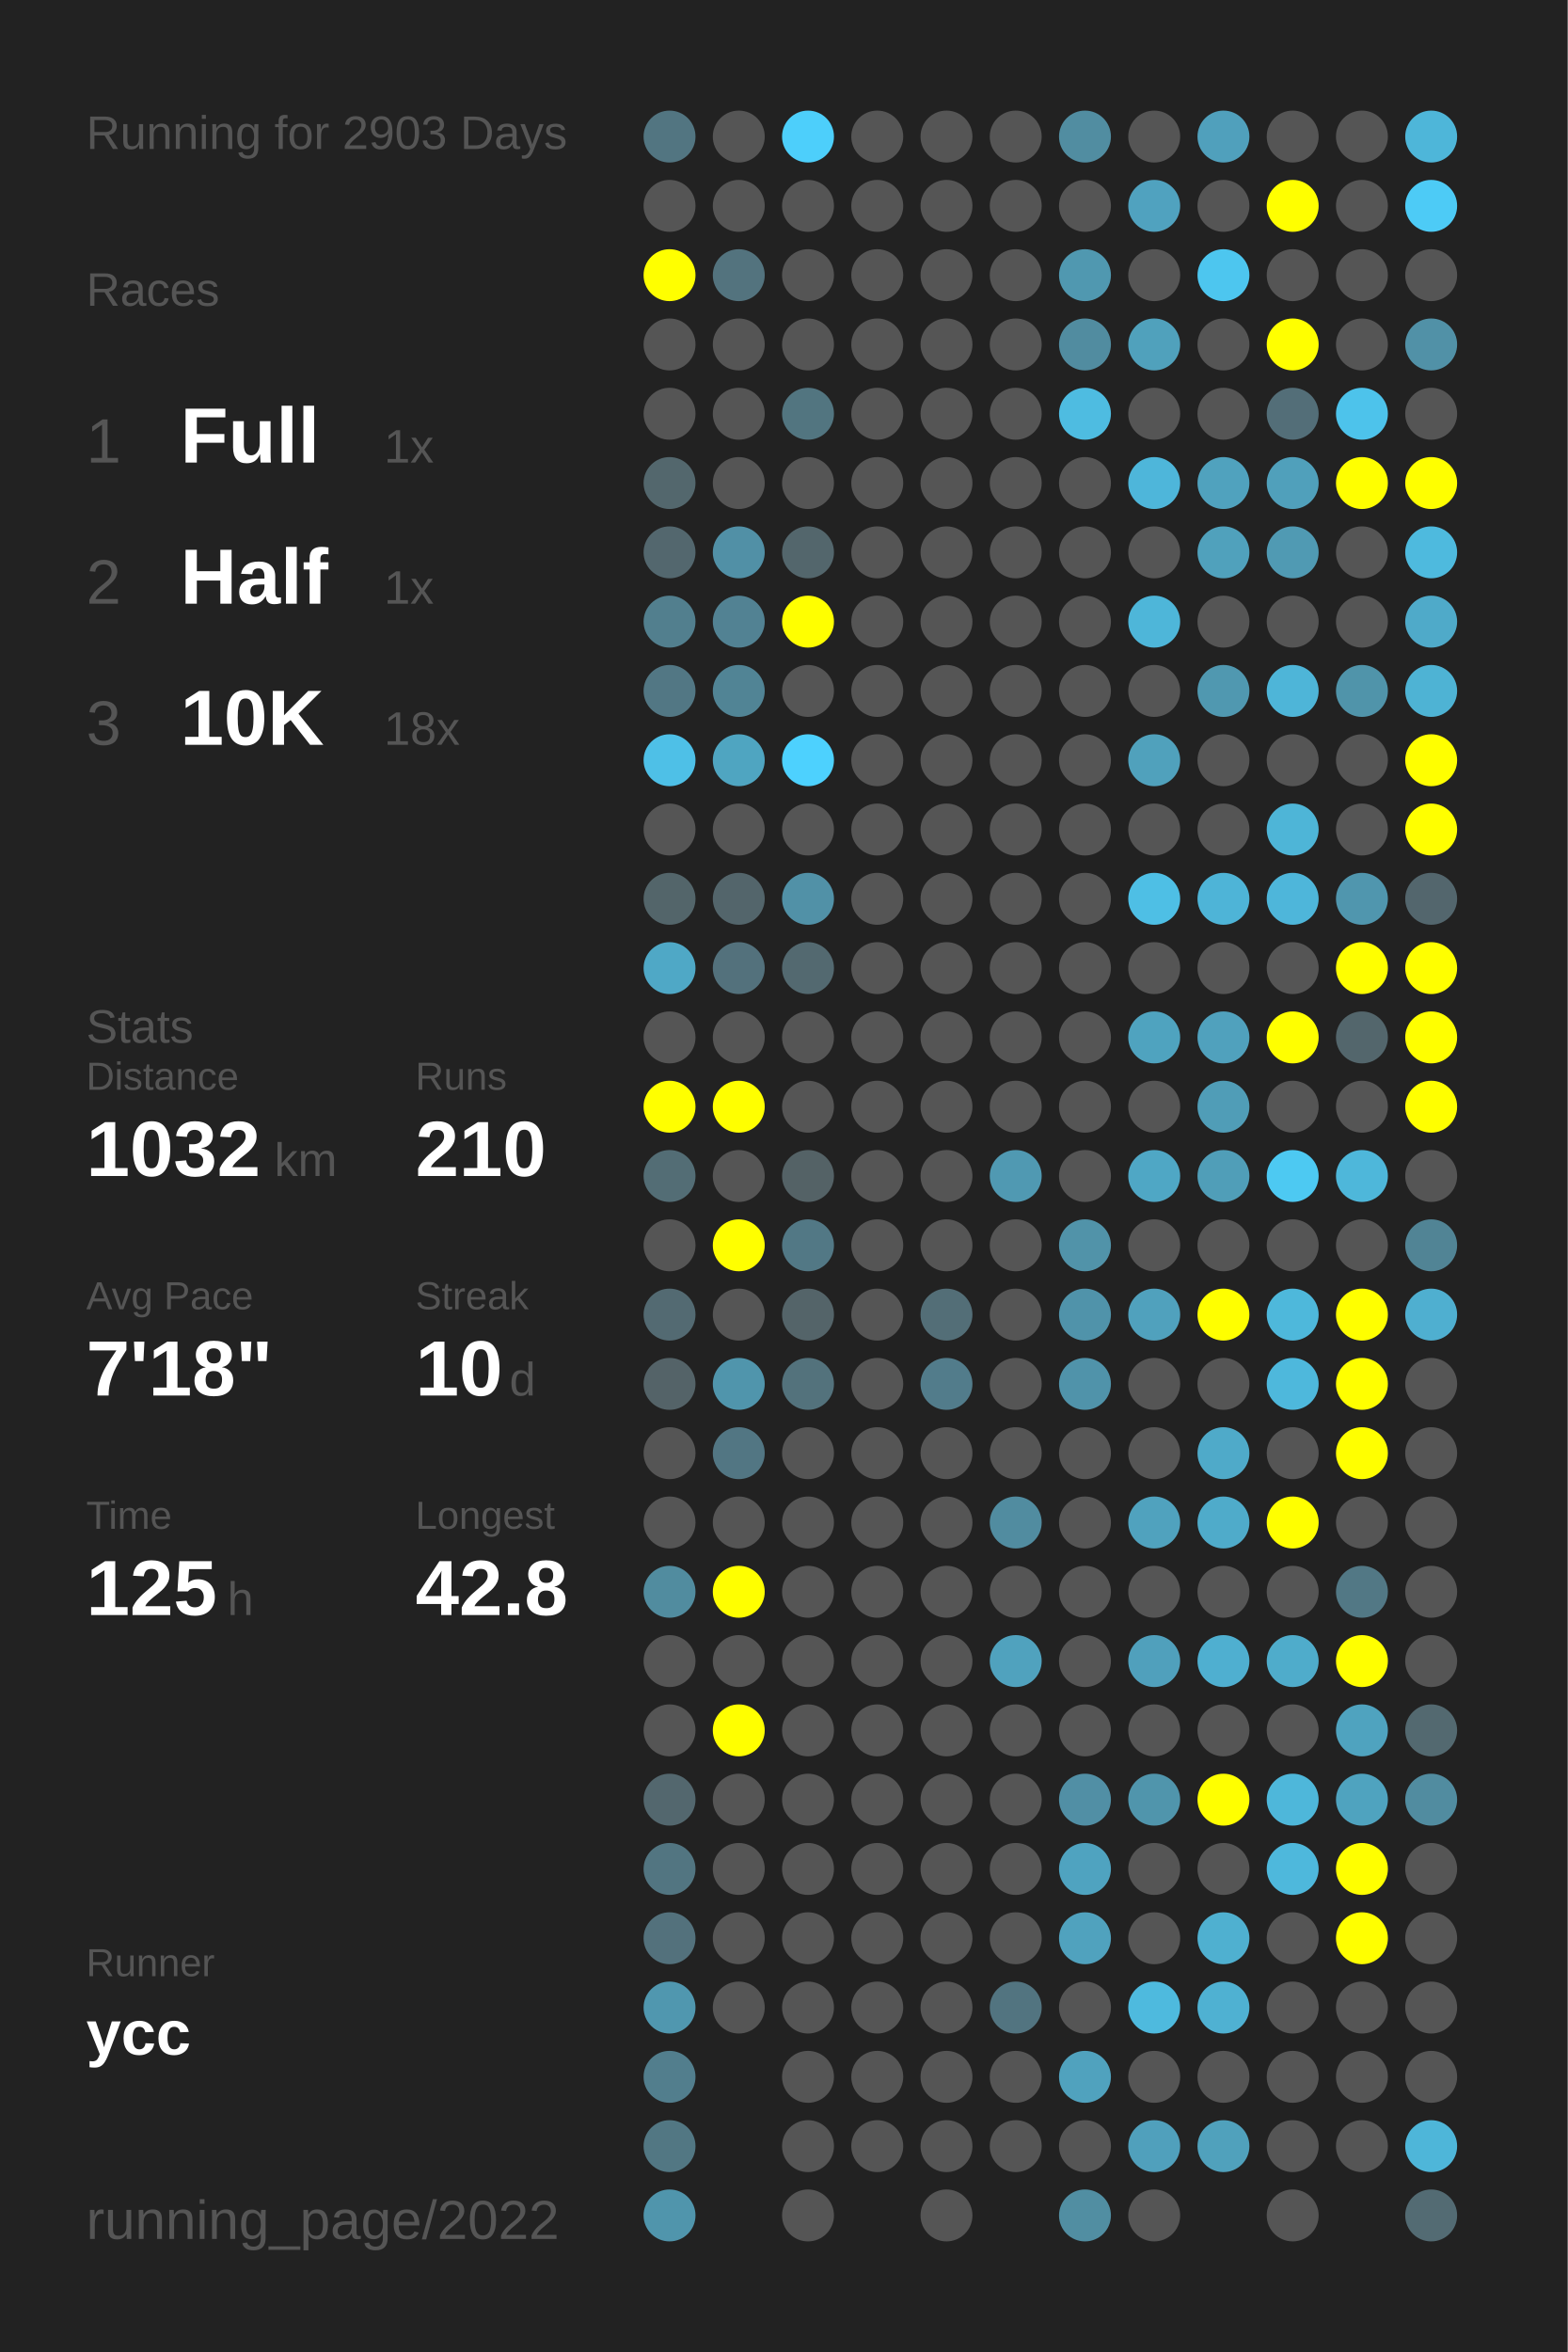
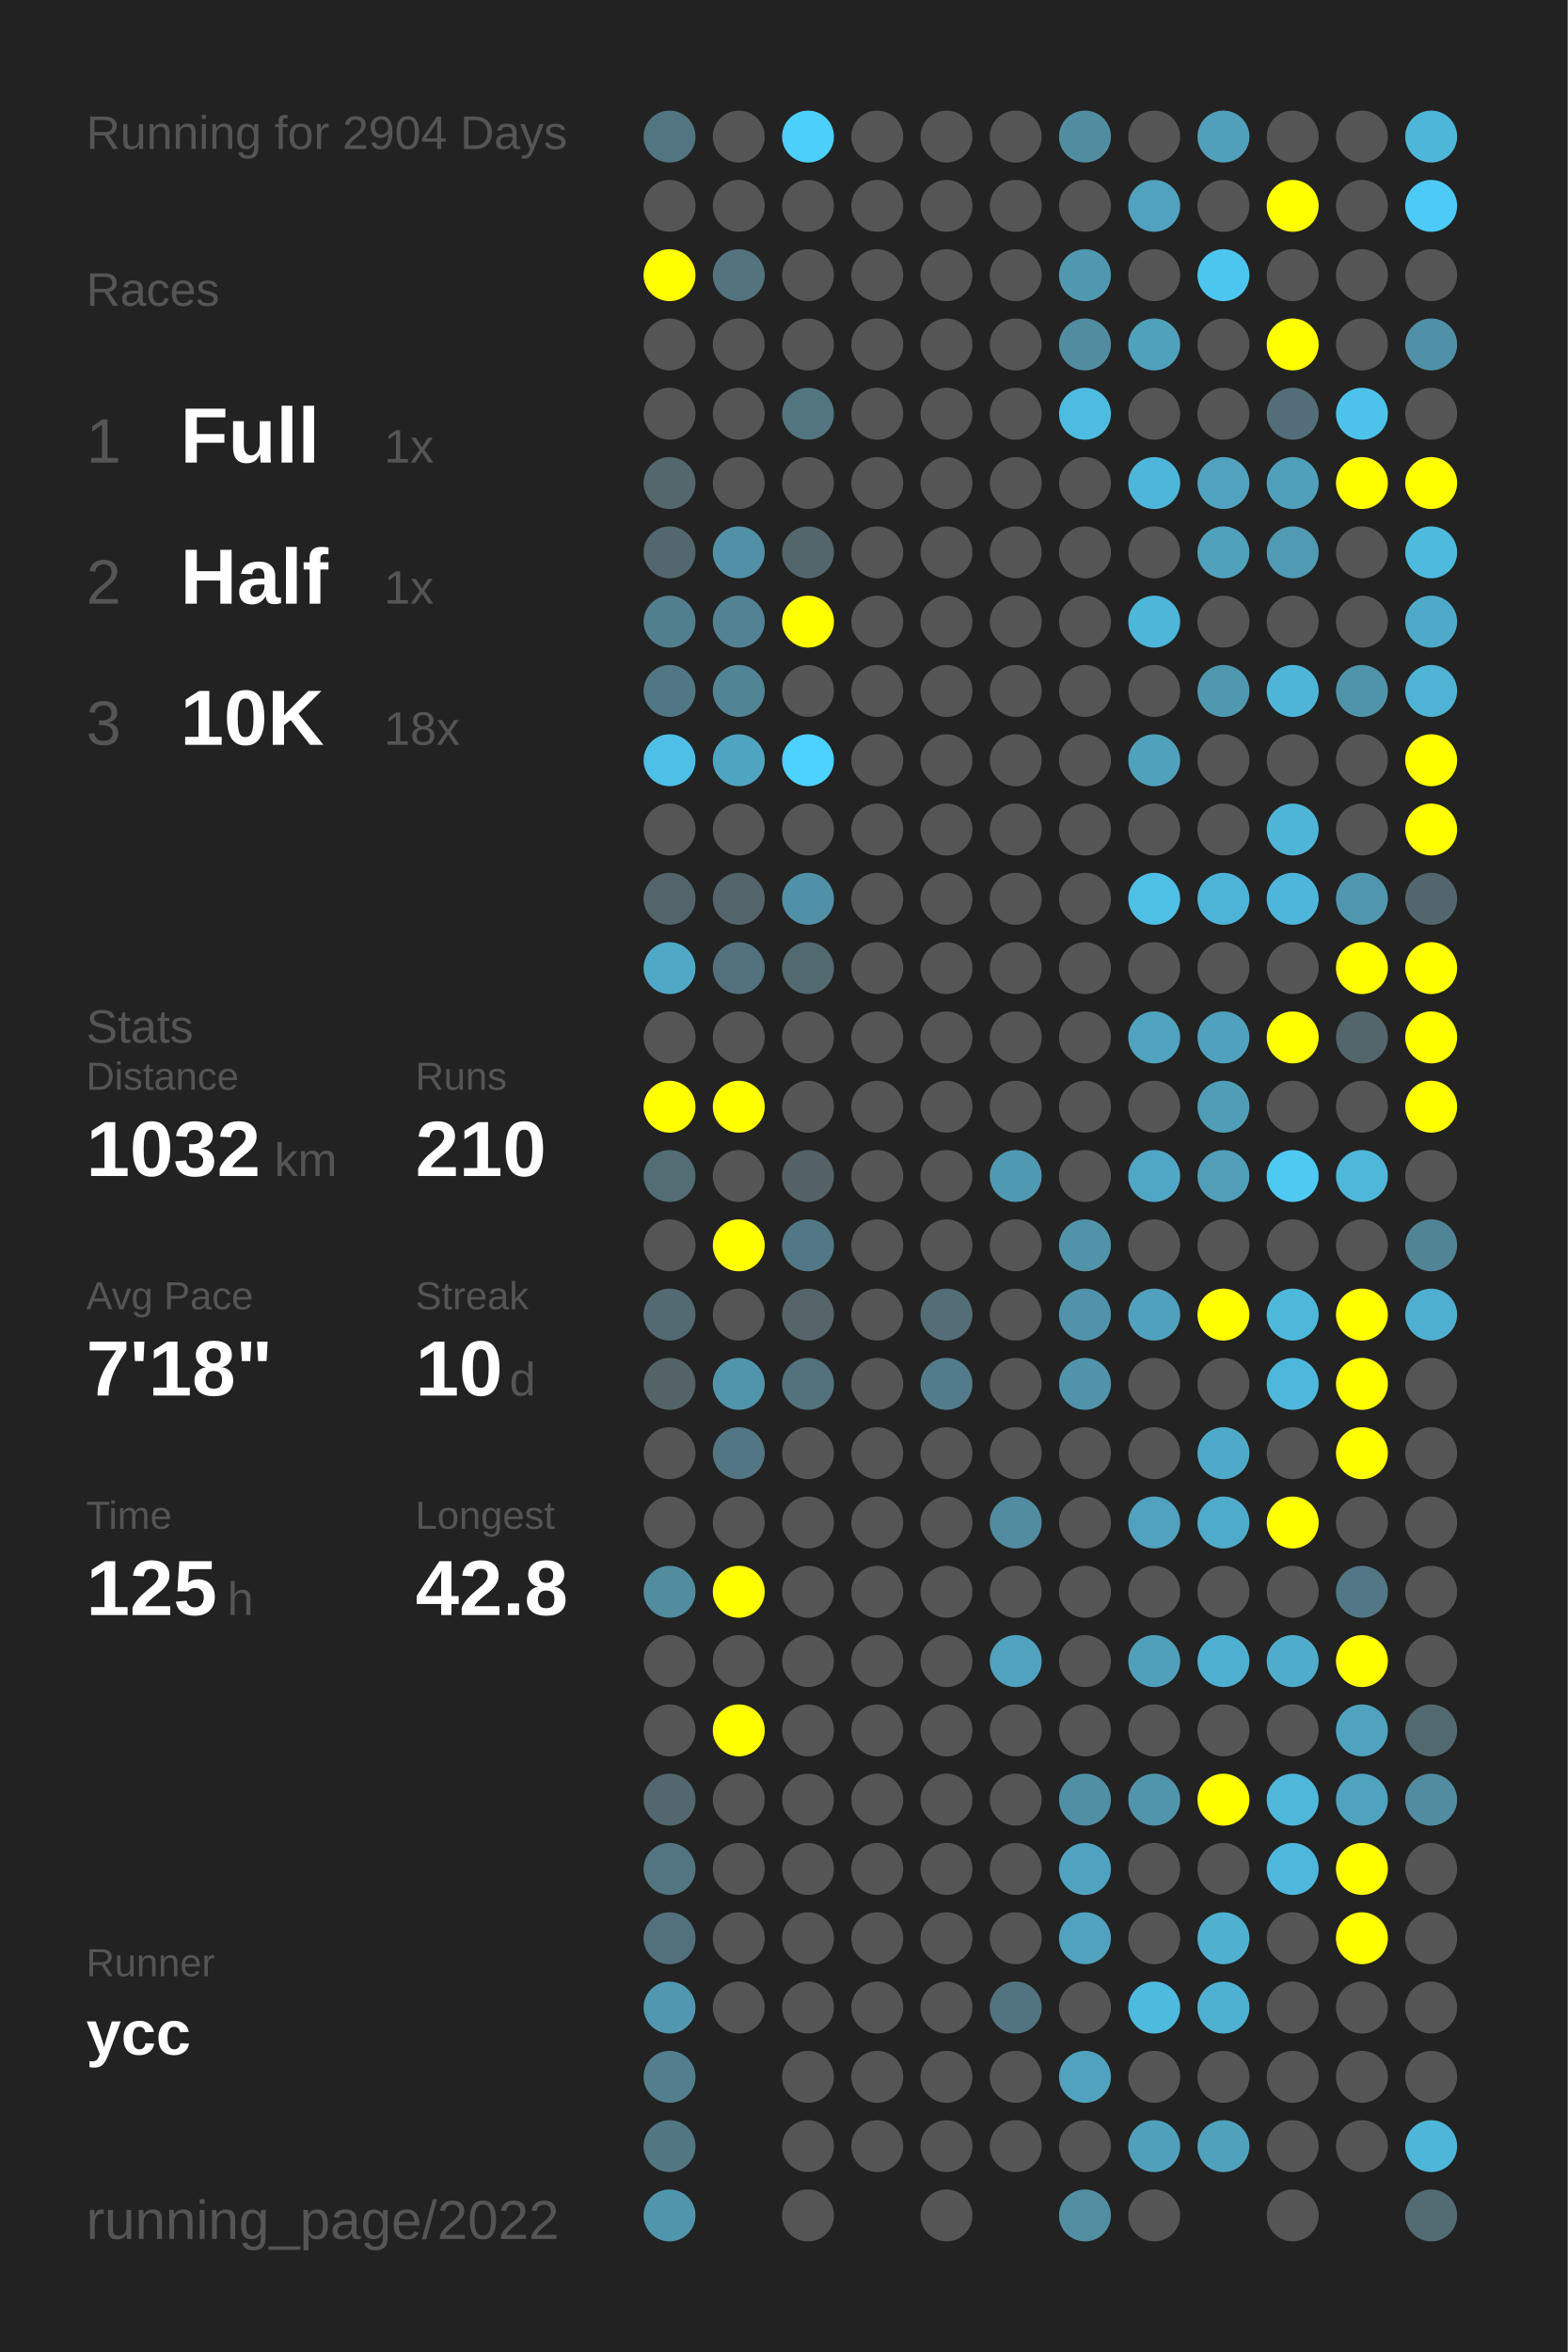
<svg xmlns="http://www.w3.org/2000/svg" baseProfile="full" height="300mm" version="1.1" viewBox="0,0,200,300" width="200mm">
  <defs />
  <rect fill="#222222" height="300" width="200" x="0" y="0" />
-   <text fill="#555555" style="font-size:6px; font-family:Arial;" x="11" y="19">Running for 2903 Days</text>
+   <text fill="#555555" style="font-size:6px; font-family:Arial;" x="11" y="19">Running for 2904 Days</text>
  <text fill="#555555" style="font-size:6px; font-family:Arial;" x="11" y="39">Races</text>
  <text fill="#555555" style="font-size:8px; font-family:Arial;" x="11" y="59">1</text>
  <text fill="#FFFFFF" style="font-size:10px; font-family:Arial; font-weight:bold;" x="23" y="59">Full</text>
  <text fill="#555555" style="font-size:6px; font-family:Arial;" x="49" y="59">1x</text>
  <text fill="#555555" style="font-size:8px; font-family:Arial;" x="11" y="77">2</text>
  <text fill="#FFFFFF" style="font-size:10px; font-family:Arial; font-weight:bold;" x="23" y="77">Half</text>
  <text fill="#555555" style="font-size:6px; font-family:Arial;" x="49" y="77">1x</text>
  <text fill="#555555" style="font-size:8px; font-family:Arial;" x="11" y="95">3</text>
  <text fill="#FFFFFF" style="font-size:10px; font-family:Arial; font-weight:bold;" x="23" y="95">10K</text>
  <text fill="#555555" style="font-size:6px; font-family:Arial;" x="49" y="95">18x</text>
  <text fill="#555555" style="font-size:6px; font-family:Arial;" x="11" y="133">Stats</text>
  <text fill="#555555" style="font-size:5px; font-family:Arial;" x="11" y="139">Distance</text>
  <text fill="#FFFFFF" style="font-size:10px; font-family:Arial; font-weight:bold;" x="11" y="150">1032</text>
  <text fill="#555555" style="font-size:6px; font-family:Arial;" x="35" y="150">km</text>
  <text fill="#555555" style="font-size:5px; font-family:Arial;" x="53" y="139">Runs</text>
  <text fill="#FFFFFF" style="font-size:10px; font-family:Arial; font-weight:bold;" x="53" y="150">210</text>
  <text fill="#555555" style="font-size:5px; font-family:Arial;" x="11" y="167">Avg Pace</text>
  <text fill="#FFFFFF" style="font-size:10px; font-family:Arial; font-weight:bold;" x="11" y="178">7'18"</text>
  <text fill="#555555" style="font-size:5px; font-family:Arial;" x="53" y="167">Streak</text>
  <text fill="#FFFFFF" style="font-size:10px; font-family:Arial; font-weight:bold;" x="53" y="178">10</text>
  <text fill="#555555" style="font-size:6px; font-family:Arial;" x="65" y="178">d</text>
  <text fill="#555555" style="font-size:5px; font-family:Arial;" x="11" y="195">Time</text>
  <text fill="#FFFFFF" style="font-size:10px; font-family:Arial; font-weight:bold;" x="11" y="206">125</text>
  <text fill="#555555" style="font-size:6px; font-family:Arial;" x="29" y="206">h</text>
  <text fill="#555555" style="font-size:5px; font-family:Arial;" x="53" y="195">Longest</text>
  <text fill="#FFFFFF" style="font-size:10px; font-family:Arial; font-weight:bold;" x="53" y="206">42.8</text>
  <text fill="#555555" style="font-size:5px; font-family:Arial;" x="11" y="252.065">Runner</text>
  <text fill="#FFFFFF" style="font-size:8px; font-family:Arial; font-weight:bold;" x="11" y="262.065">ycc</text>
  <text fill="#555555" style="font-size:7px; font-family:Arial;" x="11" y="285.581">running_page/2022</text>
  <circle cx="85.417" cy="17.419" fill="#527581" r="3.312" />
  <circle cx="85.417" cy="26.258" fill="#555555" r="3.312" />
  <circle cx="85.417" cy="35.097" fill="#FFFF00" r="3.312" />
  <circle cx="85.417" cy="43.935" fill="#555555" r="3.312" />
  <circle cx="85.417" cy="52.774" fill="#555555" r="3.312" />
  <circle cx="85.417" cy="61.613" fill="#53676d" r="3.312" />
  <circle cx="85.417" cy="70.452" fill="#53676e" r="3.312" />
  <circle cx="85.417" cy="79.29" fill="#527f8e" r="3.312" />
  <circle cx="85.417" cy="88.129" fill="#527784" r="3.312" />
  <circle cx="85.417" cy="96.968" fill="#4ec0e7" r="3.312" />
  <circle cx="85.417" cy="105.806" fill="#555555" r="3.312" />
  <circle cx="85.417" cy="114.645" fill="#53656a" r="3.312" />
  <circle cx="85.417" cy="123.484" fill="#4fa8c6" r="3.312" />
  <circle cx="85.417" cy="132.323" fill="#555555" r="3.312" />
  <circle cx="85.417" cy="141.161" fill="#FFFF00" r="3.312" />
  <circle cx="85.417" cy="150" fill="#536d75" r="3.312" />
  <circle cx="85.417" cy="158.839" fill="#555555" r="3.312" />
  <circle cx="85.417" cy="167.677" fill="#536a72" r="3.312" />
  <circle cx="85.417" cy="176.516" fill="#546368" r="3.312" />
  <circle cx="85.417" cy="185.355" fill="#555555" r="3.312" />
  <circle cx="85.417" cy="194.194" fill="#555555" r="3.312" />
  <circle cx="85.417" cy="203.032" fill="#518c9f" r="3.312" />
  <circle cx="85.417" cy="211.871" fill="#555555" r="3.312" />
  <circle cx="85.417" cy="220.71" fill="#555555" r="3.312" />
  <circle cx="85.417" cy="229.548" fill="#53676e" r="3.312" />
  <circle cx="85.417" cy="238.387" fill="#527581" r="3.312" />
  <circle cx="85.417" cy="247.226" fill="#53717c" r="3.312" />
  <circle cx="85.417" cy="256.065" fill="#5097af" r="3.312" />
  <circle cx="85.417" cy="264.903" fill="#527e8d" r="3.312" />
  <circle cx="85.417" cy="273.742" fill="#527783" r="3.312" />
  <circle cx="85.417" cy="282.581" fill="#5095ac" r="3.312" />
  <circle cx="94.25" cy="17.419" fill="#555555" r="3.312" />
  <circle cx="94.25" cy="26.258" fill="#555555" r="3.312" />
  <circle cx="94.25" cy="35.097" fill="#53737e" r="3.312" />
  <circle cx="94.25" cy="43.935" fill="#555555" r="3.312" />
  <circle cx="94.25" cy="52.774" fill="#555555" r="3.312" />
  <circle cx="94.25" cy="61.613" fill="#555555" r="3.312" />
  <circle cx="94.25" cy="70.452" fill="#5190a6" r="3.312" />
  <circle cx="94.25" cy="79.29" fill="#528293" r="3.312" />
  <circle cx="94.25" cy="88.129" fill="#518495" r="3.312" />
  <circle cx="94.25" cy="96.968" fill="#4fa5c1" r="3.312" />
  <circle cx="94.25" cy="105.806" fill="#555555" r="3.312" />
  <circle cx="94.25" cy="114.645" fill="#53656b" r="3.312" />
  <circle cx="94.25" cy="123.484" fill="#53717c" r="3.312" />
  <circle cx="94.25" cy="132.323" fill="#555555" r="3.312" />
  <circle cx="94.25" cy="141.161" fill="#FFFF00" r="3.312" />
  <circle cx="94.25" cy="150" fill="#555555" r="3.312" />
  <circle cx="94.25" cy="158.839" fill="#FFFF00" r="3.312" />
  <circle cx="94.25" cy="167.677" fill="#555555" r="3.312" />
  <circle cx="94.25" cy="176.516" fill="#5095ac" r="3.312" />
  <circle cx="94.25" cy="185.355" fill="#527683" r="3.312" />
  <circle cx="94.25" cy="194.194" fill="#555555" r="3.312" />
  <circle cx="94.25" cy="203.032" fill="#FFFF00" r="3.312" />
  <circle cx="94.25" cy="211.871" fill="#555555" r="3.312" />
  <circle cx="94.25" cy="220.71" fill="#FFFF00" r="3.312" />
  <circle cx="94.25" cy="229.548" fill="#555555" r="3.312" />
  <circle cx="94.25" cy="238.387" fill="#555555" r="3.312" />
  <circle cx="94.25" cy="247.226" fill="#555555" r="3.312" />
  <circle cx="94.25" cy="256.065" fill="#555555" r="3.312" />
  <circle cx="103.083" cy="17.419" fill="#4dcffb" r="3.312" />
  <circle cx="103.083" cy="26.258" fill="#555555" r="3.312" />
  <circle cx="103.083" cy="35.097" fill="#555555" r="3.312" />
  <circle cx="103.083" cy="43.935" fill="#555555" r="3.312" />
  <circle cx="103.083" cy="52.774" fill="#527580" r="3.312" />
  <circle cx="103.083" cy="61.613" fill="#555555" r="3.312" />
  <circle cx="103.083" cy="70.452" fill="#53666c" r="3.312" />
  <circle cx="103.083" cy="79.29" fill="#FFFF00" r="3.312" />
  <circle cx="103.083" cy="88.129" fill="#555555" r="3.312" />
  <circle cx="103.083" cy="96.968" fill="#4dd1fe" r="3.312" />
  <circle cx="103.083" cy="105.806" fill="#555555" r="3.312" />
  <circle cx="103.083" cy="114.645" fill="#5191a7" r="3.312" />
  <circle cx="103.083" cy="123.484" fill="#536970" r="3.312" />
  <circle cx="103.083" cy="132.323" fill="#555555" r="3.312" />
  <circle cx="103.083" cy="141.161" fill="#555555" r="3.312" />
  <circle cx="103.083" cy="150" fill="#546266" r="3.312" />
  <circle cx="103.083" cy="158.839" fill="#527885" r="3.312" />
  <circle cx="103.083" cy="167.677" fill="#546469" r="3.312" />
  <circle cx="103.083" cy="176.516" fill="#53727c" r="3.312" />
  <circle cx="103.083" cy="185.355" fill="#555555" r="3.312" />
  <circle cx="103.083" cy="194.194" fill="#555555" r="3.312" />
  <circle cx="103.083" cy="203.032" fill="#555555" r="3.312" />
  <circle cx="103.083" cy="211.871" fill="#555555" r="3.312" />
  <circle cx="103.083" cy="220.71" fill="#555555" r="3.312" />
  <circle cx="103.083" cy="229.548" fill="#555555" r="3.312" />
  <circle cx="103.083" cy="238.387" fill="#555555" r="3.312" />
  <circle cx="103.083" cy="247.226" fill="#555555" r="3.312" />
  <circle cx="103.083" cy="256.065" fill="#555555" r="3.312" />
  <circle cx="103.083" cy="264.903" fill="#555555" r="3.312" />
  <circle cx="103.083" cy="273.742" fill="#555555" r="3.312" />
  <circle cx="103.083" cy="282.581" fill="#555555" r="3.312" />
  <circle cx="111.917" cy="17.419" fill="#555555" r="3.312" />
  <circle cx="111.917" cy="26.258" fill="#555555" r="3.312" />
  <circle cx="111.917" cy="35.097" fill="#555555" r="3.312" />
  <circle cx="111.917" cy="43.935" fill="#555555" r="3.312" />
  <circle cx="111.917" cy="52.774" fill="#555555" r="3.312" />
  <circle cx="111.917" cy="61.613" fill="#555555" r="3.312" />
  <circle cx="111.917" cy="70.452" fill="#555555" r="3.312" />
  <circle cx="111.917" cy="79.29" fill="#555555" r="3.312" />
  <circle cx="111.917" cy="88.129" fill="#555555" r="3.312" />
  <circle cx="111.917" cy="96.968" fill="#555555" r="3.312" />
  <circle cx="111.917" cy="105.806" fill="#555555" r="3.312" />
  <circle cx="111.917" cy="114.645" fill="#555555" r="3.312" />
  <circle cx="111.917" cy="123.484" fill="#555555" r="3.312" />
  <circle cx="111.917" cy="132.323" fill="#555555" r="3.312" />
  <circle cx="111.917" cy="141.161" fill="#555555" r="3.312" />
  <circle cx="111.917" cy="150" fill="#555555" r="3.312" />
  <circle cx="111.917" cy="158.839" fill="#555555" r="3.312" />
  <circle cx="111.917" cy="167.677" fill="#555555" r="3.312" />
  <circle cx="111.917" cy="176.516" fill="#555555" r="3.312" />
  <circle cx="111.917" cy="185.355" fill="#555555" r="3.312" />
  <circle cx="111.917" cy="194.194" fill="#555555" r="3.312" />
  <circle cx="111.917" cy="203.032" fill="#555555" r="3.312" />
  <circle cx="111.917" cy="211.871" fill="#555555" r="3.312" />
  <circle cx="111.917" cy="220.71" fill="#555555" r="3.312" />
  <circle cx="111.917" cy="229.548" fill="#555555" r="3.312" />
  <circle cx="111.917" cy="238.387" fill="#555555" r="3.312" />
  <circle cx="111.917" cy="247.226" fill="#555555" r="3.312" />
  <circle cx="111.917" cy="256.065" fill="#555555" r="3.312" />
  <circle cx="111.917" cy="264.903" fill="#555555" r="3.312" />
  <circle cx="111.917" cy="273.742" fill="#555555" r="3.312" />
  <circle cx="120.75" cy="17.419" fill="#555555" r="3.312" />
  <circle cx="120.75" cy="26.258" fill="#555555" r="3.312" />
  <circle cx="120.75" cy="35.097" fill="#555555" r="3.312" />
  <circle cx="120.75" cy="43.935" fill="#555555" r="3.312" />
  <circle cx="120.75" cy="52.774" fill="#555555" r="3.312" />
  <circle cx="120.75" cy="61.613" fill="#555555" r="3.312" />
  <circle cx="120.75" cy="70.452" fill="#555555" r="3.312" />
  <circle cx="120.75" cy="79.29" fill="#555555" r="3.312" />
  <circle cx="120.75" cy="88.129" fill="#555555" r="3.312" />
  <circle cx="120.75" cy="96.968" fill="#555555" r="3.312" />
  <circle cx="120.75" cy="105.806" fill="#555555" r="3.312" />
  <circle cx="120.75" cy="114.645" fill="#555555" r="3.312" />
  <circle cx="120.75" cy="123.484" fill="#555555" r="3.312" />
  <circle cx="120.75" cy="132.323" fill="#555555" r="3.312" />
  <circle cx="120.75" cy="141.161" fill="#555555" r="3.312" />
  <circle cx="120.75" cy="150" fill="#555555" r="3.312" />
  <circle cx="120.75" cy="158.839" fill="#555555" r="3.312" />
  <circle cx="120.75" cy="167.677" fill="#536e77" r="3.312" />
  <circle cx="120.75" cy="176.516" fill="#527c8b" r="3.312" />
  <circle cx="120.75" cy="185.355" fill="#555555" r="3.312" />
  <circle cx="120.75" cy="194.194" fill="#555555" r="3.312" />
  <circle cx="120.75" cy="203.032" fill="#555555" r="3.312" />
  <circle cx="120.75" cy="211.871" fill="#555555" r="3.312" />
  <circle cx="120.75" cy="220.71" fill="#555555" r="3.312" />
  <circle cx="120.75" cy="229.548" fill="#555555" r="3.312" />
  <circle cx="120.75" cy="238.387" fill="#555555" r="3.312" />
  <circle cx="120.75" cy="247.226" fill="#555555" r="3.312" />
  <circle cx="120.75" cy="256.065" fill="#555555" r="3.312" />
  <circle cx="120.75" cy="264.903" fill="#555555" r="3.312" />
  <circle cx="120.75" cy="273.742" fill="#555555" r="3.312" />
  <circle cx="120.75" cy="282.581" fill="#555555" r="3.312" />
  <circle cx="129.583" cy="17.419" fill="#555555" r="3.312" />
  <circle cx="129.583" cy="26.258" fill="#555555" r="3.312" />
  <circle cx="129.583" cy="35.097" fill="#555555" r="3.312" />
  <circle cx="129.583" cy="43.935" fill="#555555" r="3.312" />
  <circle cx="129.583" cy="52.774" fill="#555555" r="3.312" />
  <circle cx="129.583" cy="61.613" fill="#555555" r="3.312" />
  <circle cx="129.583" cy="70.452" fill="#555555" r="3.312" />
  <circle cx="129.583" cy="79.29" fill="#555555" r="3.312" />
  <circle cx="129.583" cy="88.129" fill="#555555" r="3.312" />
  <circle cx="129.583" cy="96.968" fill="#555555" r="3.312" />
  <circle cx="129.583" cy="105.806" fill="#555555" r="3.312" />
  <circle cx="129.583" cy="114.645" fill="#555555" r="3.312" />
  <circle cx="129.583" cy="123.484" fill="#555555" r="3.312" />
  <circle cx="129.583" cy="132.323" fill="#555555" r="3.312" />
  <circle cx="129.583" cy="141.161" fill="#555555" r="3.312" />
  <circle cx="129.583" cy="150" fill="#5099b2" r="3.312" />
  <circle cx="129.583" cy="158.839" fill="#555555" r="3.312" />
  <circle cx="129.583" cy="167.677" fill="#555555" r="3.312" />
  <circle cx="129.583" cy="176.516" fill="#555555" r="3.312" />
  <circle cx="129.583" cy="185.355" fill="#555555" r="3.312" />
  <circle cx="129.583" cy="194.194" fill="#518ca0" r="3.312" />
  <circle cx="129.583" cy="203.032" fill="#555555" r="3.312" />
  <circle cx="129.583" cy="211.871" fill="#50a2be" r="3.312" />
  <circle cx="129.583" cy="220.71" fill="#555555" r="3.312" />
  <circle cx="129.583" cy="229.548" fill="#555555" r="3.312" />
  <circle cx="129.583" cy="238.387" fill="#555555" r="3.312" />
  <circle cx="129.583" cy="247.226" fill="#555555" r="3.312" />
  <circle cx="129.583" cy="256.065" fill="#527480" r="3.312" />
  <circle cx="129.583" cy="264.903" fill="#555555" r="3.312" />
  <circle cx="129.583" cy="273.742" fill="#555555" r="3.312" />
  <circle cx="138.417" cy="17.419" fill="#518da1" r="3.312" />
  <circle cx="138.417" cy="26.258" fill="#555555" r="3.312" />
  <circle cx="138.417" cy="35.097" fill="#5098b0" r="3.312" />
  <circle cx="138.417" cy="43.935" fill="#518ca0" r="3.312" />
  <circle cx="138.417" cy="52.774" fill="#4ebce1" r="3.312" />
  <circle cx="138.417" cy="61.613" fill="#555555" r="3.312" />
  <circle cx="138.417" cy="70.452" fill="#555555" r="3.312" />
  <circle cx="138.417" cy="79.29" fill="#555555" r="3.312" />
  <circle cx="138.417" cy="88.129" fill="#555555" r="3.312" />
  <circle cx="138.417" cy="96.968" fill="#555555" r="3.312" />
  <circle cx="138.417" cy="105.806" fill="#555555" r="3.312" />
  <circle cx="138.417" cy="114.645" fill="#555555" r="3.312" />
  <circle cx="138.417" cy="123.484" fill="#555555" r="3.312" />
  <circle cx="138.417" cy="132.323" fill="#555555" r="3.312" />
  <circle cx="138.417" cy="141.161" fill="#555555" r="3.312" />
  <circle cx="138.417" cy="150" fill="#555555" r="3.312" />
  <circle cx="138.417" cy="158.839" fill="#5193a9" r="3.312" />
  <circle cx="138.417" cy="167.677" fill="#5093aa" r="3.312" />
  <circle cx="138.417" cy="176.516" fill="#5093aa" r="3.312" />
  <circle cx="138.417" cy="185.355" fill="#555555" r="3.312" />
  <circle cx="138.417" cy="194.194" fill="#555555" r="3.312" />
  <circle cx="138.417" cy="203.032" fill="#555555" r="3.312" />
  <circle cx="138.417" cy="211.871" fill="#555555" r="3.312" />
  <circle cx="138.417" cy="220.71" fill="#555555" r="3.312" />
  <circle cx="138.417" cy="229.548" fill="#518fa5" r="3.312" />
  <circle cx="138.417" cy="238.387" fill="#4fa3c0" r="3.312" />
  <circle cx="138.417" cy="247.226" fill="#50a2be" r="3.312" />
  <circle cx="138.417" cy="256.065" fill="#555555" r="3.312" />
  <circle cx="138.417" cy="264.903" fill="#50a2be" r="3.312" />
  <circle cx="138.417" cy="273.742" fill="#555555" r="3.312" />
  <circle cx="138.417" cy="282.581" fill="#518ea2" r="3.312" />
  <circle cx="147.25" cy="17.419" fill="#555555" r="3.312" />
  <circle cx="147.25" cy="26.258" fill="#50a2bf" r="3.312" />
  <circle cx="147.25" cy="35.097" fill="#555555" r="3.312" />
  <circle cx="147.25" cy="43.935" fill="#50a1bc" r="3.312" />
  <circle cx="147.25" cy="52.774" fill="#555555" r="3.312" />
  <circle cx="147.25" cy="61.613" fill="#4eb6da" r="3.312" />
  <circle cx="147.25" cy="70.452" fill="#555555" r="3.312" />
  <circle cx="147.25" cy="79.29" fill="#4eb6d9" r="3.312" />
  <circle cx="147.25" cy="88.129" fill="#555555" r="3.312" />
  <circle cx="147.25" cy="96.968" fill="#50a1bc" r="3.312" />
  <circle cx="147.25" cy="105.806" fill="#555555" r="3.312" />
  <circle cx="147.25" cy="114.645" fill="#4ebfe5" r="3.312" />
  <circle cx="147.25" cy="123.484" fill="#555555" r="3.312" />
  <circle cx="147.25" cy="132.323" fill="#4fa3bf" r="3.312" />
  <circle cx="147.25" cy="141.161" fill="#555555" r="3.312" />
  <circle cx="147.25" cy="150" fill="#4fa7c5" r="3.312" />
  <circle cx="147.25" cy="158.839" fill="#555555" r="3.312" />
  <circle cx="147.25" cy="167.677" fill="#50a1bd" r="3.312" />
  <circle cx="147.25" cy="176.516" fill="#555555" r="3.312" />
  <circle cx="147.25" cy="185.355" fill="#555555" r="3.312" />
  <circle cx="147.25" cy="194.194" fill="#50a2be" r="3.312" />
  <circle cx="147.25" cy="203.032" fill="#555555" r="3.312" />
  <circle cx="147.25" cy="211.871" fill="#50a0bc" r="3.312" />
  <circle cx="147.25" cy="220.71" fill="#555555" r="3.312" />
  <circle cx="147.25" cy="229.548" fill="#5095ac" r="3.312" />
  <circle cx="147.25" cy="238.387" fill="#555555" r="3.312" />
  <circle cx="147.25" cy="247.226" fill="#555555" r="3.312" />
  <circle cx="147.25" cy="256.065" fill="#4ebade" r="3.312" />
  <circle cx="147.25" cy="264.903" fill="#555555" r="3.312" />
  <circle cx="147.25" cy="273.742" fill="#50a0bc" r="3.312" />
  <circle cx="147.25" cy="282.581" fill="#555555" r="3.312" />
  <circle cx="156.083" cy="17.419" fill="#50a0bc" r="3.312" />
  <circle cx="156.083" cy="26.258" fill="#555555" r="3.312" />
  <circle cx="156.083" cy="35.097" fill="#4dc6ef" r="3.312" />
  <circle cx="156.083" cy="43.935" fill="#555555" r="3.312" />
  <circle cx="156.083" cy="52.774" fill="#555555" r="3.312" />
  <circle cx="156.083" cy="61.613" fill="#50a2be" r="3.312" />
  <circle cx="156.083" cy="70.452" fill="#50a1bc" r="3.312" />
  <circle cx="156.083" cy="79.29" fill="#555555" r="3.312" />
  <circle cx="156.083" cy="88.129" fill="#5098b0" r="3.312" />
  <circle cx="156.083" cy="96.968" fill="#555555" r="3.312" />
  <circle cx="156.083" cy="105.806" fill="#555555" r="3.312" />
  <circle cx="156.083" cy="114.645" fill="#4eb4d7" r="3.312" />
  <circle cx="156.083" cy="123.484" fill="#555555" r="3.312" />
  <circle cx="156.083" cy="132.323" fill="#50a1bd" r="3.312" />
  <circle cx="156.083" cy="141.161" fill="#509db7" r="3.312" />
  <circle cx="156.083" cy="150" fill="#509eb8" r="3.312" />
  <circle cx="156.083" cy="158.839" fill="#555555" r="3.312" />
  <circle cx="156.083" cy="167.677" fill="#FFFF00" r="3.312" />
  <circle cx="156.083" cy="176.516" fill="#555555" r="3.312" />
  <circle cx="156.083" cy="185.355" fill="#4faac9" r="3.312" />
  <circle cx="156.083" cy="194.194" fill="#4fabca" r="3.312" />
  <circle cx="156.083" cy="203.032" fill="#555555" r="3.312" />
  <circle cx="156.083" cy="211.871" fill="#4fafd0" r="3.312" />
  <circle cx="156.083" cy="220.71" fill="#555555" r="3.312" />
  <circle cx="156.083" cy="229.548" fill="#FFFF00" r="3.312" />
  <circle cx="156.083" cy="238.387" fill="#555555" r="3.312" />
  <circle cx="156.083" cy="247.226" fill="#4fb0d0" r="3.312" />
  <circle cx="156.083" cy="256.065" fill="#4fb1d2" r="3.312" />
  <circle cx="156.083" cy="264.903" fill="#555555" r="3.312" />
  <circle cx="156.083" cy="273.742" fill="#50a1bc" r="3.312" />
  <circle cx="164.917" cy="17.419" fill="#555555" r="3.312" />
  <circle cx="164.917" cy="26.258" fill="#FFFF00" r="3.312" />
  <circle cx="164.917" cy="35.097" fill="#555555" r="3.312" />
  <circle cx="164.917" cy="43.935" fill="#FFFF00" r="3.312" />
  <circle cx="164.917" cy="52.774" fill="#536e78" r="3.312" />
  <circle cx="164.917" cy="61.613" fill="#50a0bb" r="3.312" />
  <circle cx="164.917" cy="70.452" fill="#509ab3" r="3.312" />
  <circle cx="164.917" cy="79.29" fill="#555555" r="3.312" />
  <circle cx="164.917" cy="88.129" fill="#4eb5d8" r="3.312" />
  <circle cx="164.917" cy="96.968" fill="#555555" r="3.312" />
  <circle cx="164.917" cy="105.806" fill="#4eb5d7" r="3.312" />
  <circle cx="164.917" cy="114.645" fill="#4eb6da" r="3.312" />
  <circle cx="164.917" cy="123.484" fill="#555555" r="3.312" />
  <circle cx="164.917" cy="132.323" fill="#FFFF00" r="3.312" />
  <circle cx="164.917" cy="141.161" fill="#555555" r="3.312" />
  <circle cx="164.917" cy="150" fill="#4dc9f2" r="3.312" />
  <circle cx="164.917" cy="158.839" fill="#555555" r="3.312" />
  <circle cx="164.917" cy="167.677" fill="#4eb8db" r="3.312" />
  <circle cx="164.917" cy="176.516" fill="#4eb8dc" r="3.312" />
  <circle cx="164.917" cy="185.355" fill="#555555" r="3.312" />
  <circle cx="164.917" cy="194.194" fill="#FFFF00" r="3.312" />
  <circle cx="164.917" cy="203.032" fill="#555555" r="3.312" />
  <circle cx="164.917" cy="211.871" fill="#4faccb" r="3.312" />
  <circle cx="164.917" cy="220.71" fill="#555555" r="3.312" />
  <circle cx="164.917" cy="229.548" fill="#4eb7da" r="3.312" />
  <circle cx="164.917" cy="238.387" fill="#4eb8dc" r="3.312" />
  <circle cx="164.917" cy="247.226" fill="#555555" r="3.312" />
  <circle cx="164.917" cy="256.065" fill="#555555" r="3.312" />
  <circle cx="164.917" cy="264.903" fill="#555555" r="3.312" />
  <circle cx="164.917" cy="273.742" fill="#555555" r="3.312" />
  <circle cx="164.917" cy="282.581" fill="#555555" r="3.312" />
  <circle cx="173.75" cy="17.419" fill="#555555" r="3.312" />
  <circle cx="173.75" cy="26.258" fill="#555555" r="3.312" />
  <circle cx="173.75" cy="35.097" fill="#555555" r="3.312" />
  <circle cx="173.75" cy="43.935" fill="#555555" r="3.312" />
  <circle cx="173.75" cy="52.774" fill="#4dc3eb" r="3.312" />
  <circle cx="173.75" cy="61.613" fill="#FFFF00" r="3.312" />
  <circle cx="173.75" cy="70.452" fill="#555555" r="3.312" />
  <circle cx="173.75" cy="79.29" fill="#555555" r="3.312" />
  <circle cx="173.75" cy="88.129" fill="#5094aa" r="3.312" />
  <circle cx="173.75" cy="96.968" fill="#555555" r="3.312" />
  <circle cx="173.75" cy="105.806" fill="#555555" r="3.312" />
  <circle cx="173.75" cy="114.645" fill="#5096ae" r="3.312" />
  <circle cx="173.75" cy="123.484" fill="#FFFF00" r="3.312" />
  <circle cx="173.75" cy="132.323" fill="#53666c" r="3.312" />
  <circle cx="173.75" cy="141.161" fill="#555555" r="3.312" />
  <circle cx="173.75" cy="150" fill="#4eb7da" r="3.312" />
  <circle cx="173.75" cy="158.839" fill="#555555" r="3.312" />
  <circle cx="173.75" cy="167.677" fill="#FFFF00" r="3.312" />
  <circle cx="173.75" cy="176.516" fill="#FFFF00" r="3.312" />
  <circle cx="173.75" cy="185.355" fill="#FFFF00" r="3.312" />
  <circle cx="173.75" cy="194.194" fill="#555555" r="3.312" />
  <circle cx="173.75" cy="203.032" fill="#527885" r="3.312" />
  <circle cx="173.75" cy="211.871" fill="#FFFF00" r="3.312" />
  <circle cx="173.75" cy="220.71" fill="#4fa3bf" r="3.312" />
  <circle cx="173.75" cy="229.548" fill="#4fa3bf" r="3.312" />
  <circle cx="173.75" cy="238.387" fill="#FFFF00" r="3.312" />
  <circle cx="173.75" cy="247.226" fill="#FFFF00" r="3.312" />
  <circle cx="173.75" cy="256.065" fill="#555555" r="3.312" />
  <circle cx="173.75" cy="264.903" fill="#555555" r="3.312" />
  <circle cx="173.75" cy="273.742" fill="#555555" r="3.312" />
  <circle cx="182.583" cy="17.419" fill="#4eb6d9" r="3.312" />
  <circle cx="182.583" cy="26.258" fill="#4dcbf6" r="3.312" />
  <circle cx="182.583" cy="35.097" fill="#555555" r="3.312" />
  <circle cx="182.583" cy="43.935" fill="#5191a7" r="3.312" />
  <circle cx="182.583" cy="52.774" fill="#555555" r="3.312" />
  <circle cx="182.583" cy="61.613" fill="#FFFF00" r="3.312" />
  <circle cx="182.583" cy="70.452" fill="#4ebade" r="3.312" />
  <circle cx="182.583" cy="79.29" fill="#4faac9" r="3.312" />
  <circle cx="182.583" cy="88.129" fill="#4eb3d4" r="3.312" />
  <circle cx="182.583" cy="96.968" fill="#FFFF00" r="3.312" />
  <circle cx="182.583" cy="105.806" fill="#FFFF00" r="3.312" />
  <circle cx="182.583" cy="114.645" fill="#53666d" r="3.312" />
  <circle cx="182.583" cy="123.484" fill="#FFFF00" r="3.312" />
  <circle cx="182.583" cy="132.323" fill="#FFFF00" r="3.312" />
  <circle cx="182.583" cy="141.161" fill="#FFFF00" r="3.312" />
  <circle cx="182.583" cy="150" fill="#555555" r="3.312" />
  <circle cx="182.583" cy="158.839" fill="#518495" r="3.312" />
  <circle cx="182.583" cy="167.677" fill="#4fafd0" r="3.312" />
  <circle cx="182.583" cy="176.516" fill="#555555" r="3.312" />
  <circle cx="182.583" cy="185.355" fill="#555555" r="3.312" />
  <circle cx="182.583" cy="194.194" fill="#555555" r="3.312" />
  <circle cx="182.583" cy="203.032" fill="#555555" r="3.312" />
  <circle cx="182.583" cy="211.871" fill="#555555" r="3.312" />
  <circle cx="182.583" cy="220.71" fill="#536970" r="3.312" />
  <circle cx="182.583" cy="229.548" fill="#518ca0" r="3.312" />
  <circle cx="182.583" cy="238.387" fill="#555555" r="3.312" />
  <circle cx="182.583" cy="247.226" fill="#555555" r="3.312" />
  <circle cx="182.583" cy="256.065" fill="#555555" r="3.312" />
  <circle cx="182.583" cy="264.903" fill="#555555" r="3.312" />
  <circle cx="182.583" cy="273.742" fill="#4eb6d9" r="3.312" />
  <circle cx="182.583" cy="282.581" fill="#536b73" r="3.312" />
</svg>
